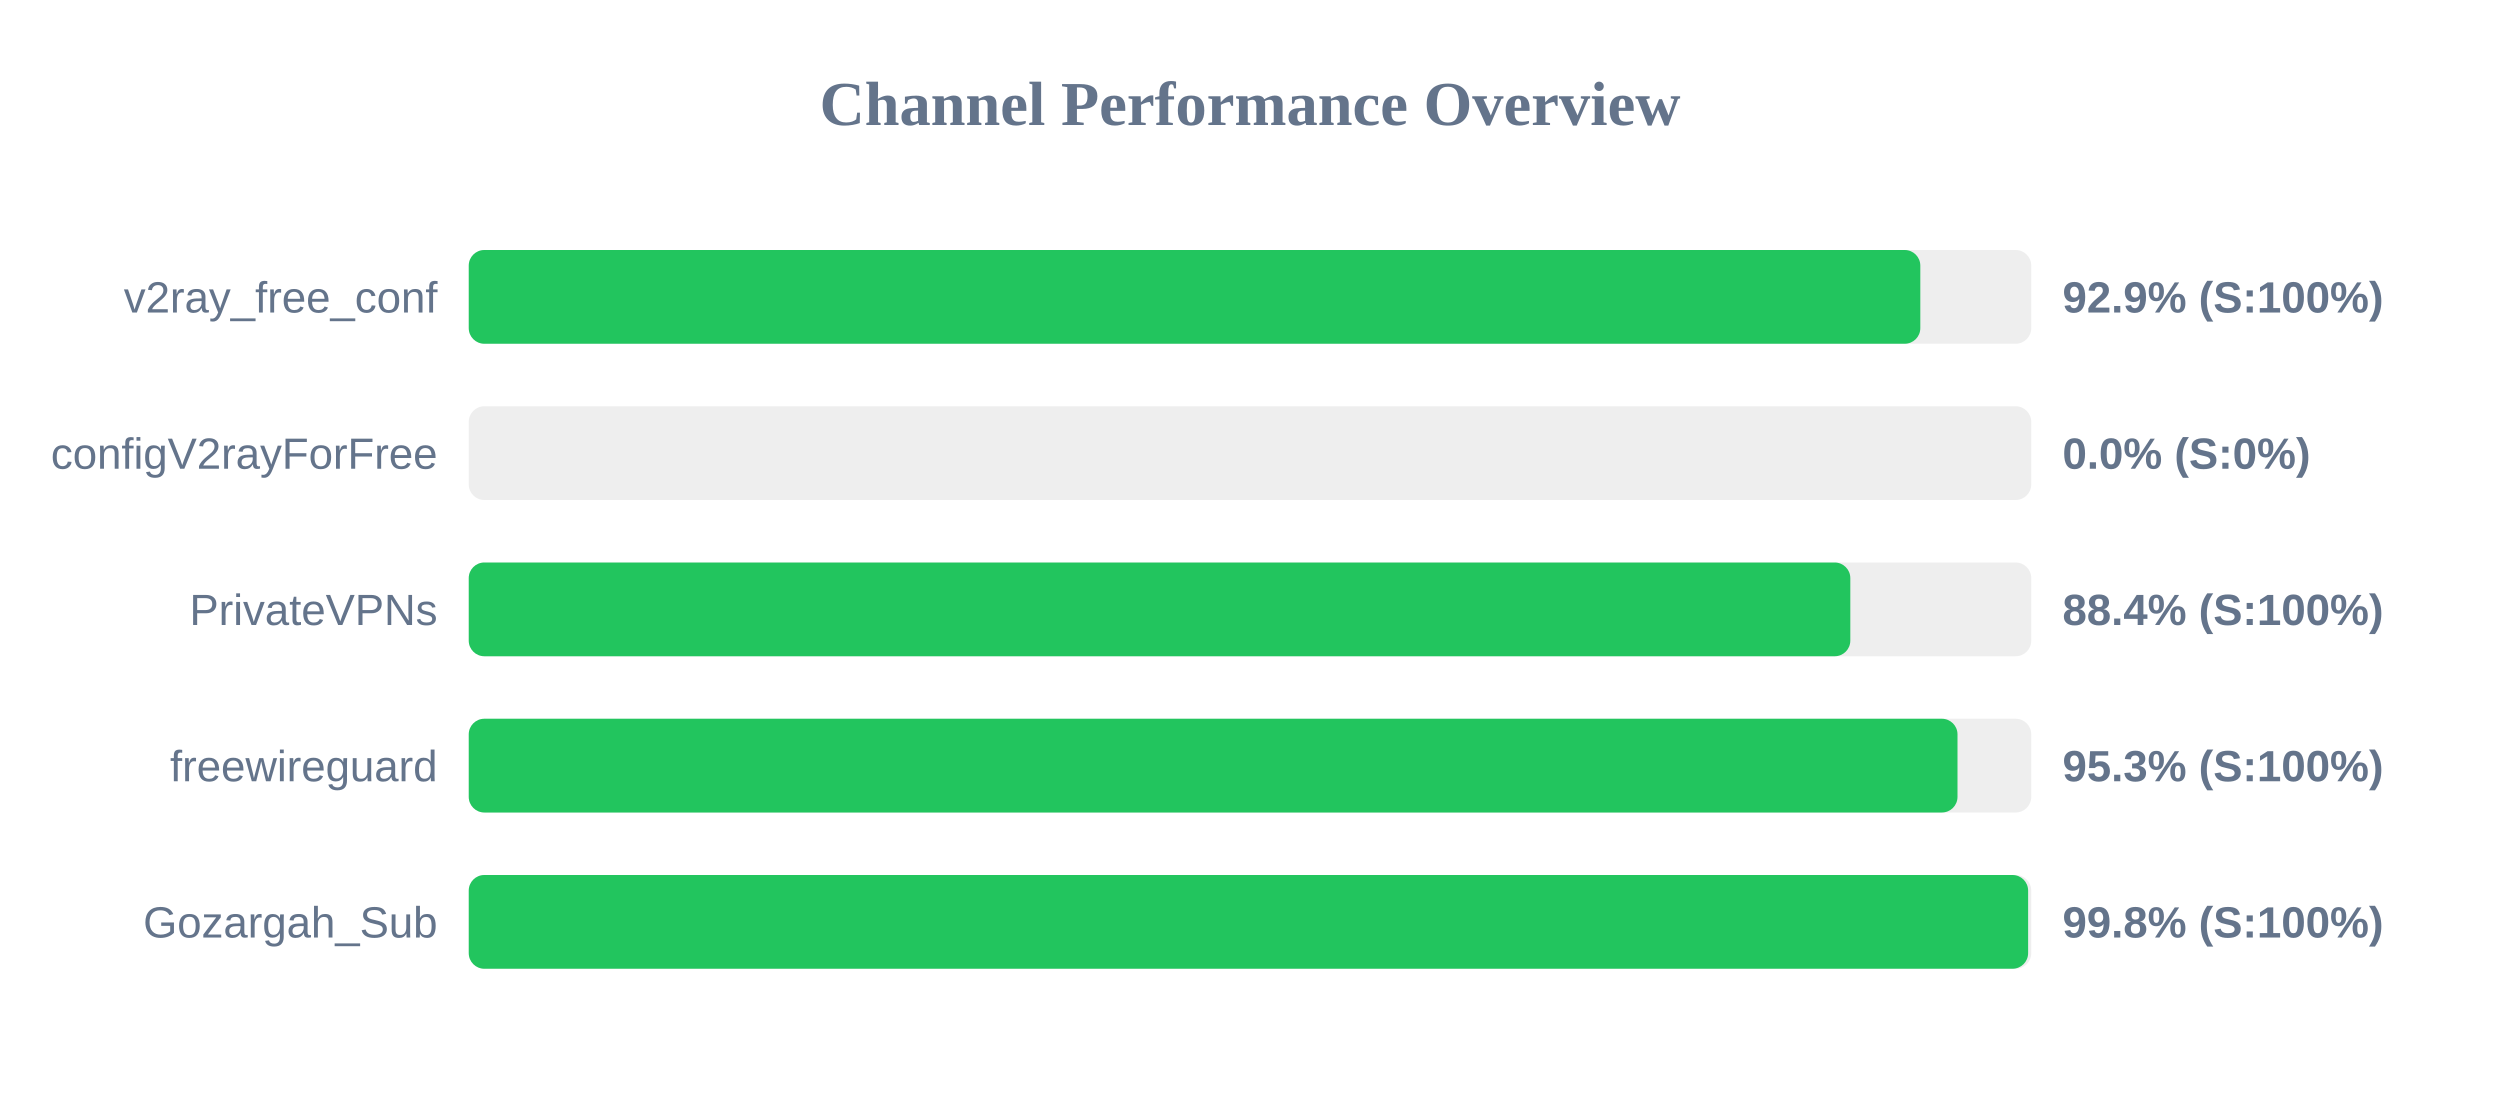
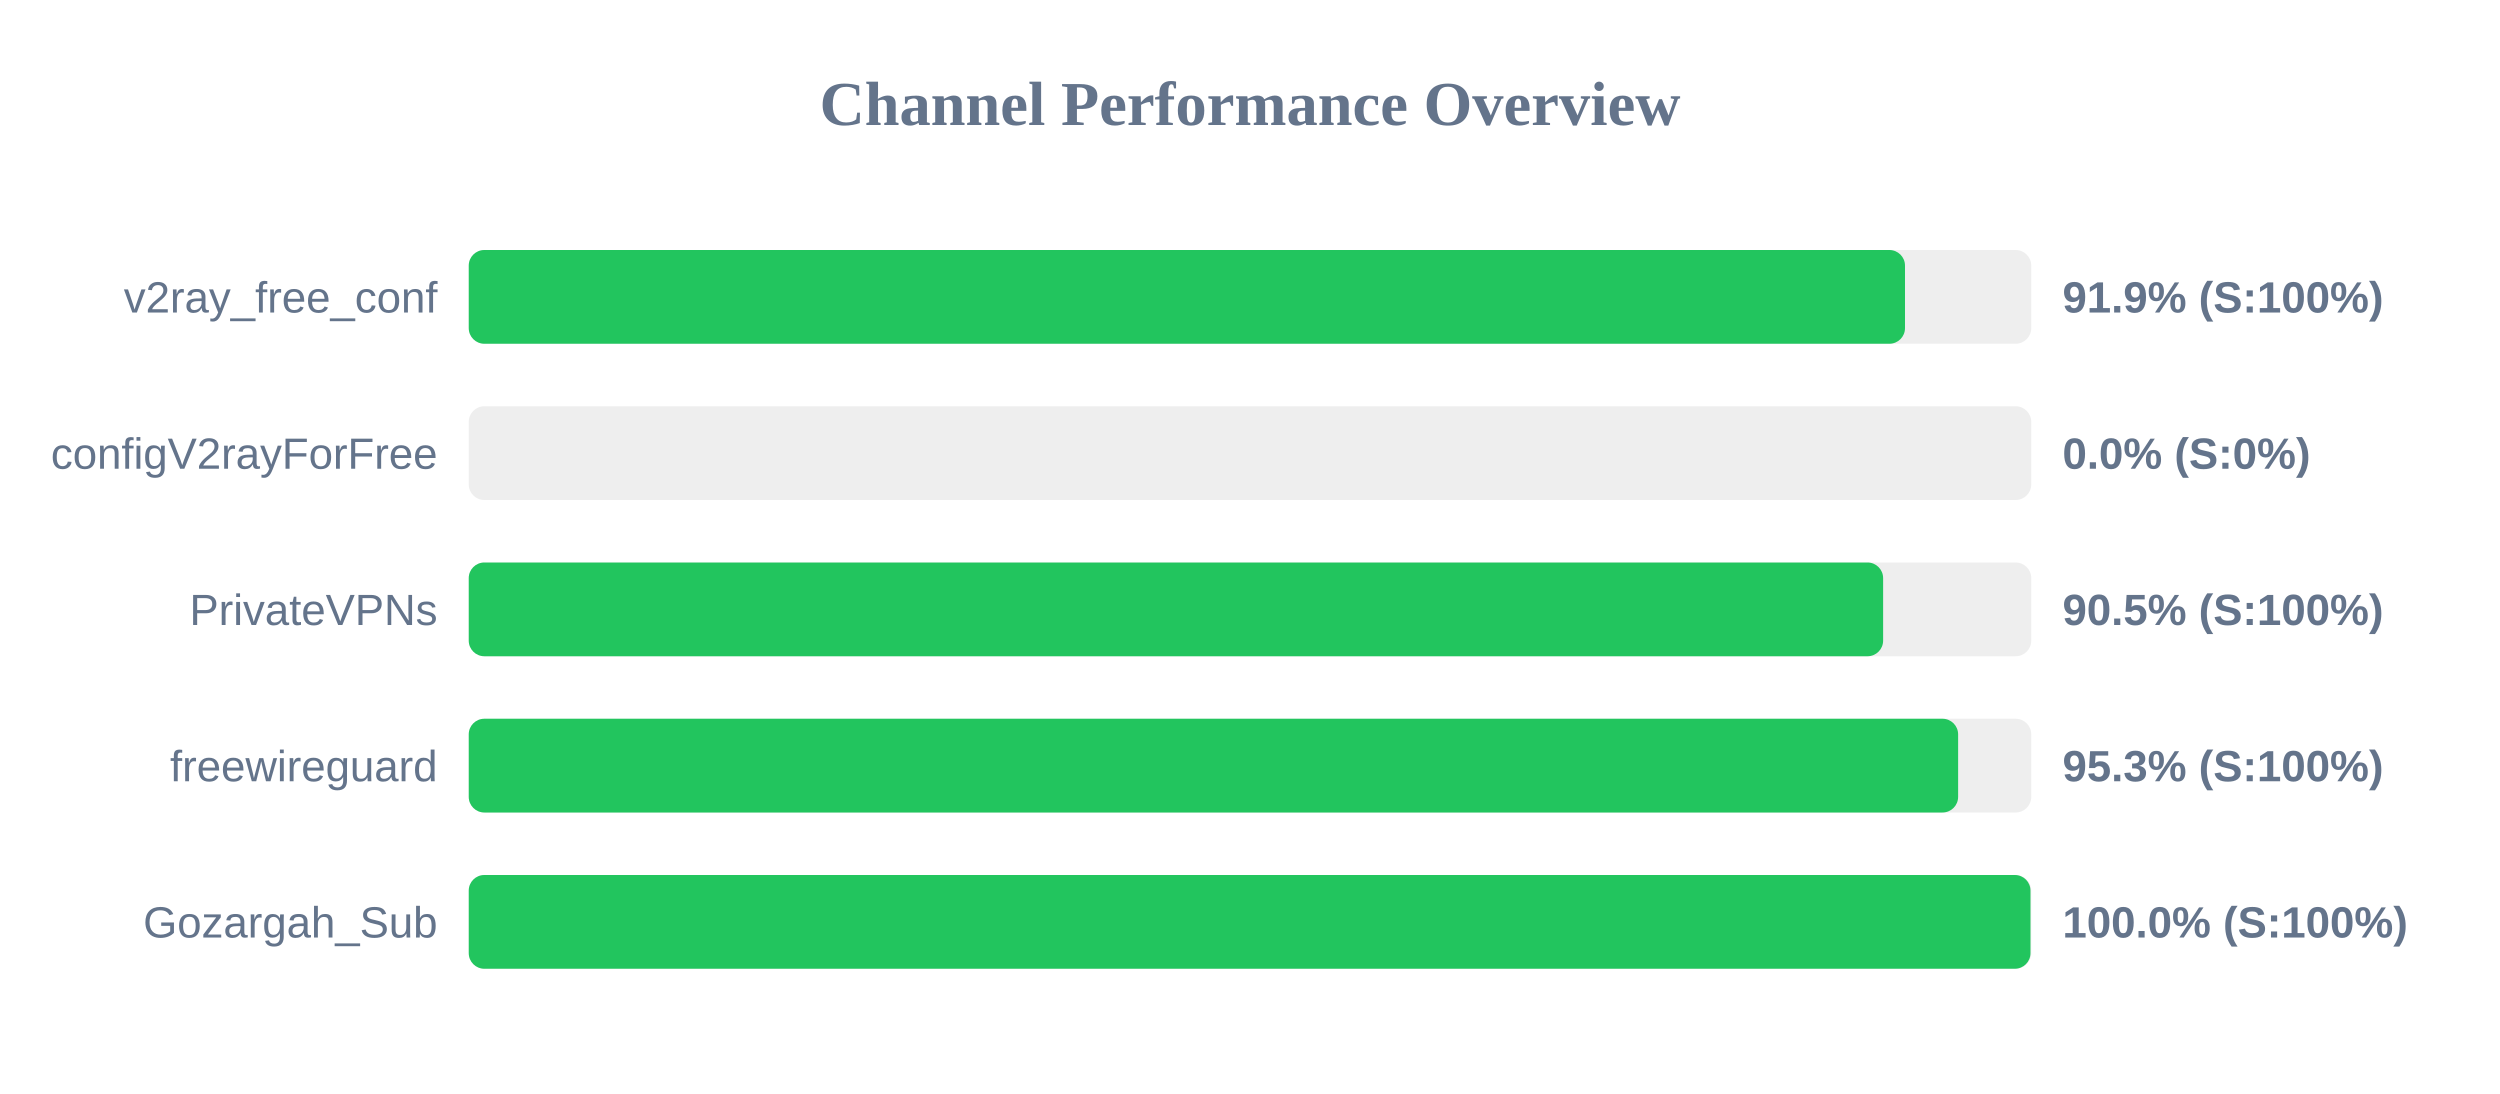
<svg xmlns="http://www.w3.org/2000/svg" width="800" height="350" version="1.1">
  <style>
        .row { font: 14px Arial; fill: #64748b; }
        .score { font: bold 14px Arial; fill: #64748b; }
    </style>
  <text x="400" y="40" text-anchor="middle" font-size="20px" font-weight="bold" fill="#64748b">Channel Performance Overview</text>
  <rect x="150" y="80" width="500" height="30" fill="#eee" rx="5" />
-   <rect x="150" y="80" width="464.5" height="30" fill="#22c55e" rx="5" />
+   <rect x="150" y="80" width="459.6" height="30" fill="#22c55e" rx="5" />
  <text x="140" y="100" text-anchor="end" class="row">v2ray_free_conf</text>
-   <text x="660" y="100" text-anchor="start" class="score">92.9% (S:100%)</text>
+   <text x="660" y="100" text-anchor="start" class="score">91.9% (S:100%)</text>
  <rect x="150" y="130" width="500" height="30" fill="#eee" rx="5" />
  <rect x="150" y="130" width="0.0" height="30" fill="#ef4444" rx="5" />
  <text x="140" y="150" text-anchor="end" class="row">configV2rayForFree</text>
  <text x="660" y="150" text-anchor="start" class="score">0.0% (S:0%)</text>
  <rect x="150" y="180" width="500" height="30" fill="#eee" rx="5" />
-   <rect x="150" y="180" width="442.1" height="30" fill="#22c55e" rx="5" />
+   <rect x="150" y="180" width="452.6" height="30" fill="#22c55e" rx="5" />
  <text x="140" y="200" text-anchor="end" class="row">PrivateVPNs</text>
-   <text x="660" y="200" text-anchor="start" class="score">88.4% (S:100%)</text>
+   <text x="660" y="200" text-anchor="start" class="score">90.5% (S:100%)</text>
  <rect x="150" y="230" width="500" height="30" fill="#eee" rx="5" />
-   <rect x="150" y="230" width="476.4" height="30" fill="#22c55e" rx="5" />
+   <rect x="150" y="230" width="476.6" height="30" fill="#22c55e" rx="5" />
  <text x="140" y="250" text-anchor="end" class="row">freewireguard</text>
  <text x="660" y="250" text-anchor="start" class="score">95.3% (S:100%)</text>
  <rect x="150" y="280" width="500" height="30" fill="#eee" rx="5" />
-   <rect x="150" y="280" width="499.0" height="30" fill="#22c55e" rx="5" />
+   <rect x="150" y="280" width="499.75" height="30" fill="#22c55e" rx="5" />
  <text x="140" y="300" text-anchor="end" class="row">Gozargah_Sub</text>
-   <text x="660" y="300" text-anchor="start" class="score">99.8% (S:100%)</text>
+   <text x="660" y="300" text-anchor="start" class="score">100.0% (S:100%)</text>
</svg>
